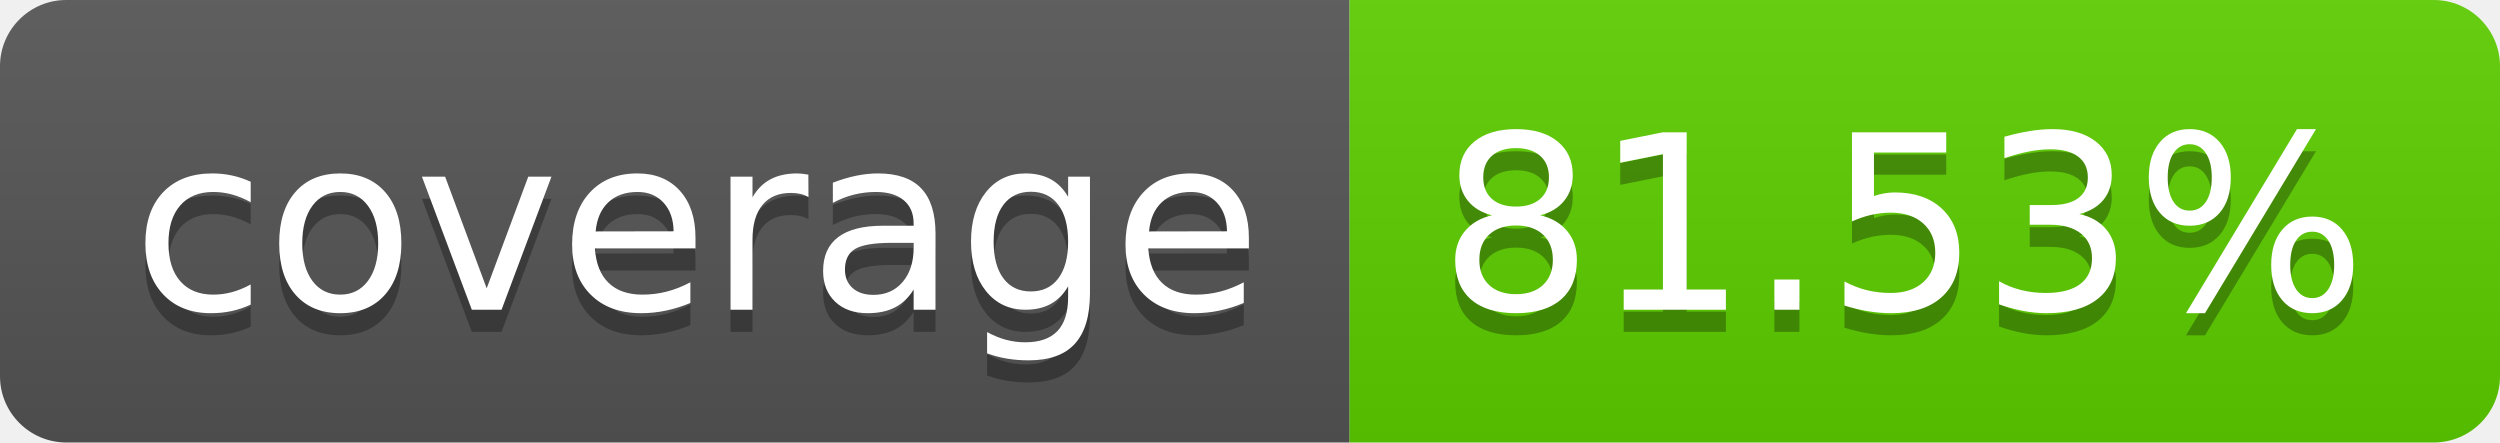
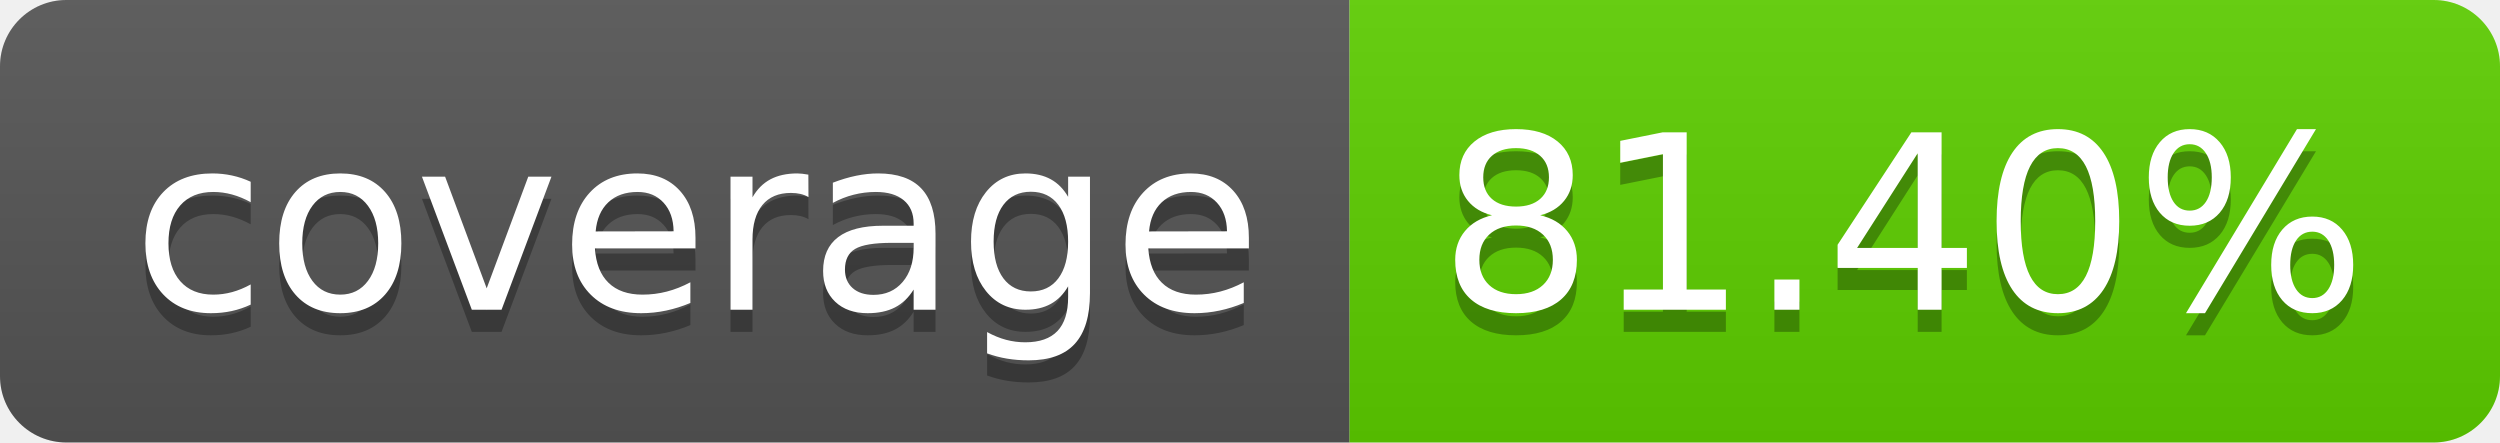
<svg xmlns="http://www.w3.org/2000/svg" width="113.0" height="20">
  <linearGradient id="smooth" x2="0" y2="100%">
    <stop offset="0" stop-color="#bbb" stop-opacity=".1" />
    <stop offset="1" stop-opacity=".1" />
  </linearGradient>
  <clipPath id="round">
    <rect width="113.0" height="20" rx="3" fill="#fff" />
  </clipPath>
  <g clip-path="url(#round)">
    <rect width="61.0" height="20" fill="#555" />
    <rect x="61.0" width="52.0" height="20" fill="#5ecf00" />
    <rect width="113.0" height="20" fill="url(#smooth)" />
  </g>
  <g fill="#fff" text-anchor="middle" font-family="DejaVu Sans,Verdana,Geneva,sans-serif" font-size="110">
    <text x="315.0" y="150" fill="#010101" fill-opacity=".3" transform="scale(0.1)" textLength="510.0" lengthAdjust="spacing">coverage</text>
    <text x="315.0" y="140" transform="scale(0.1)" textLength="510.0" lengthAdjust="spacing">coverage</text>
-     <text x="860.0" y="150" fill="#010101" fill-opacity=".3" transform="scale(0.1)" textLength="420.0" lengthAdjust="spacing">81.53%</text>
-     <text x="860.0" y="140" transform="scale(0.1)" textLength="420.0" lengthAdjust="spacing">81.53%</text>
+     <text x="860.0" y="150" fill="#010101" fill-opacity=".3" transform="scale(0.1)" textLength="420.0" lengthAdjust="spacing">81.40%</text>
+     <text x="860.0" y="140" transform="scale(0.1)" textLength="420.0" lengthAdjust="spacing">81.40%</text>
  </g>
</svg>
